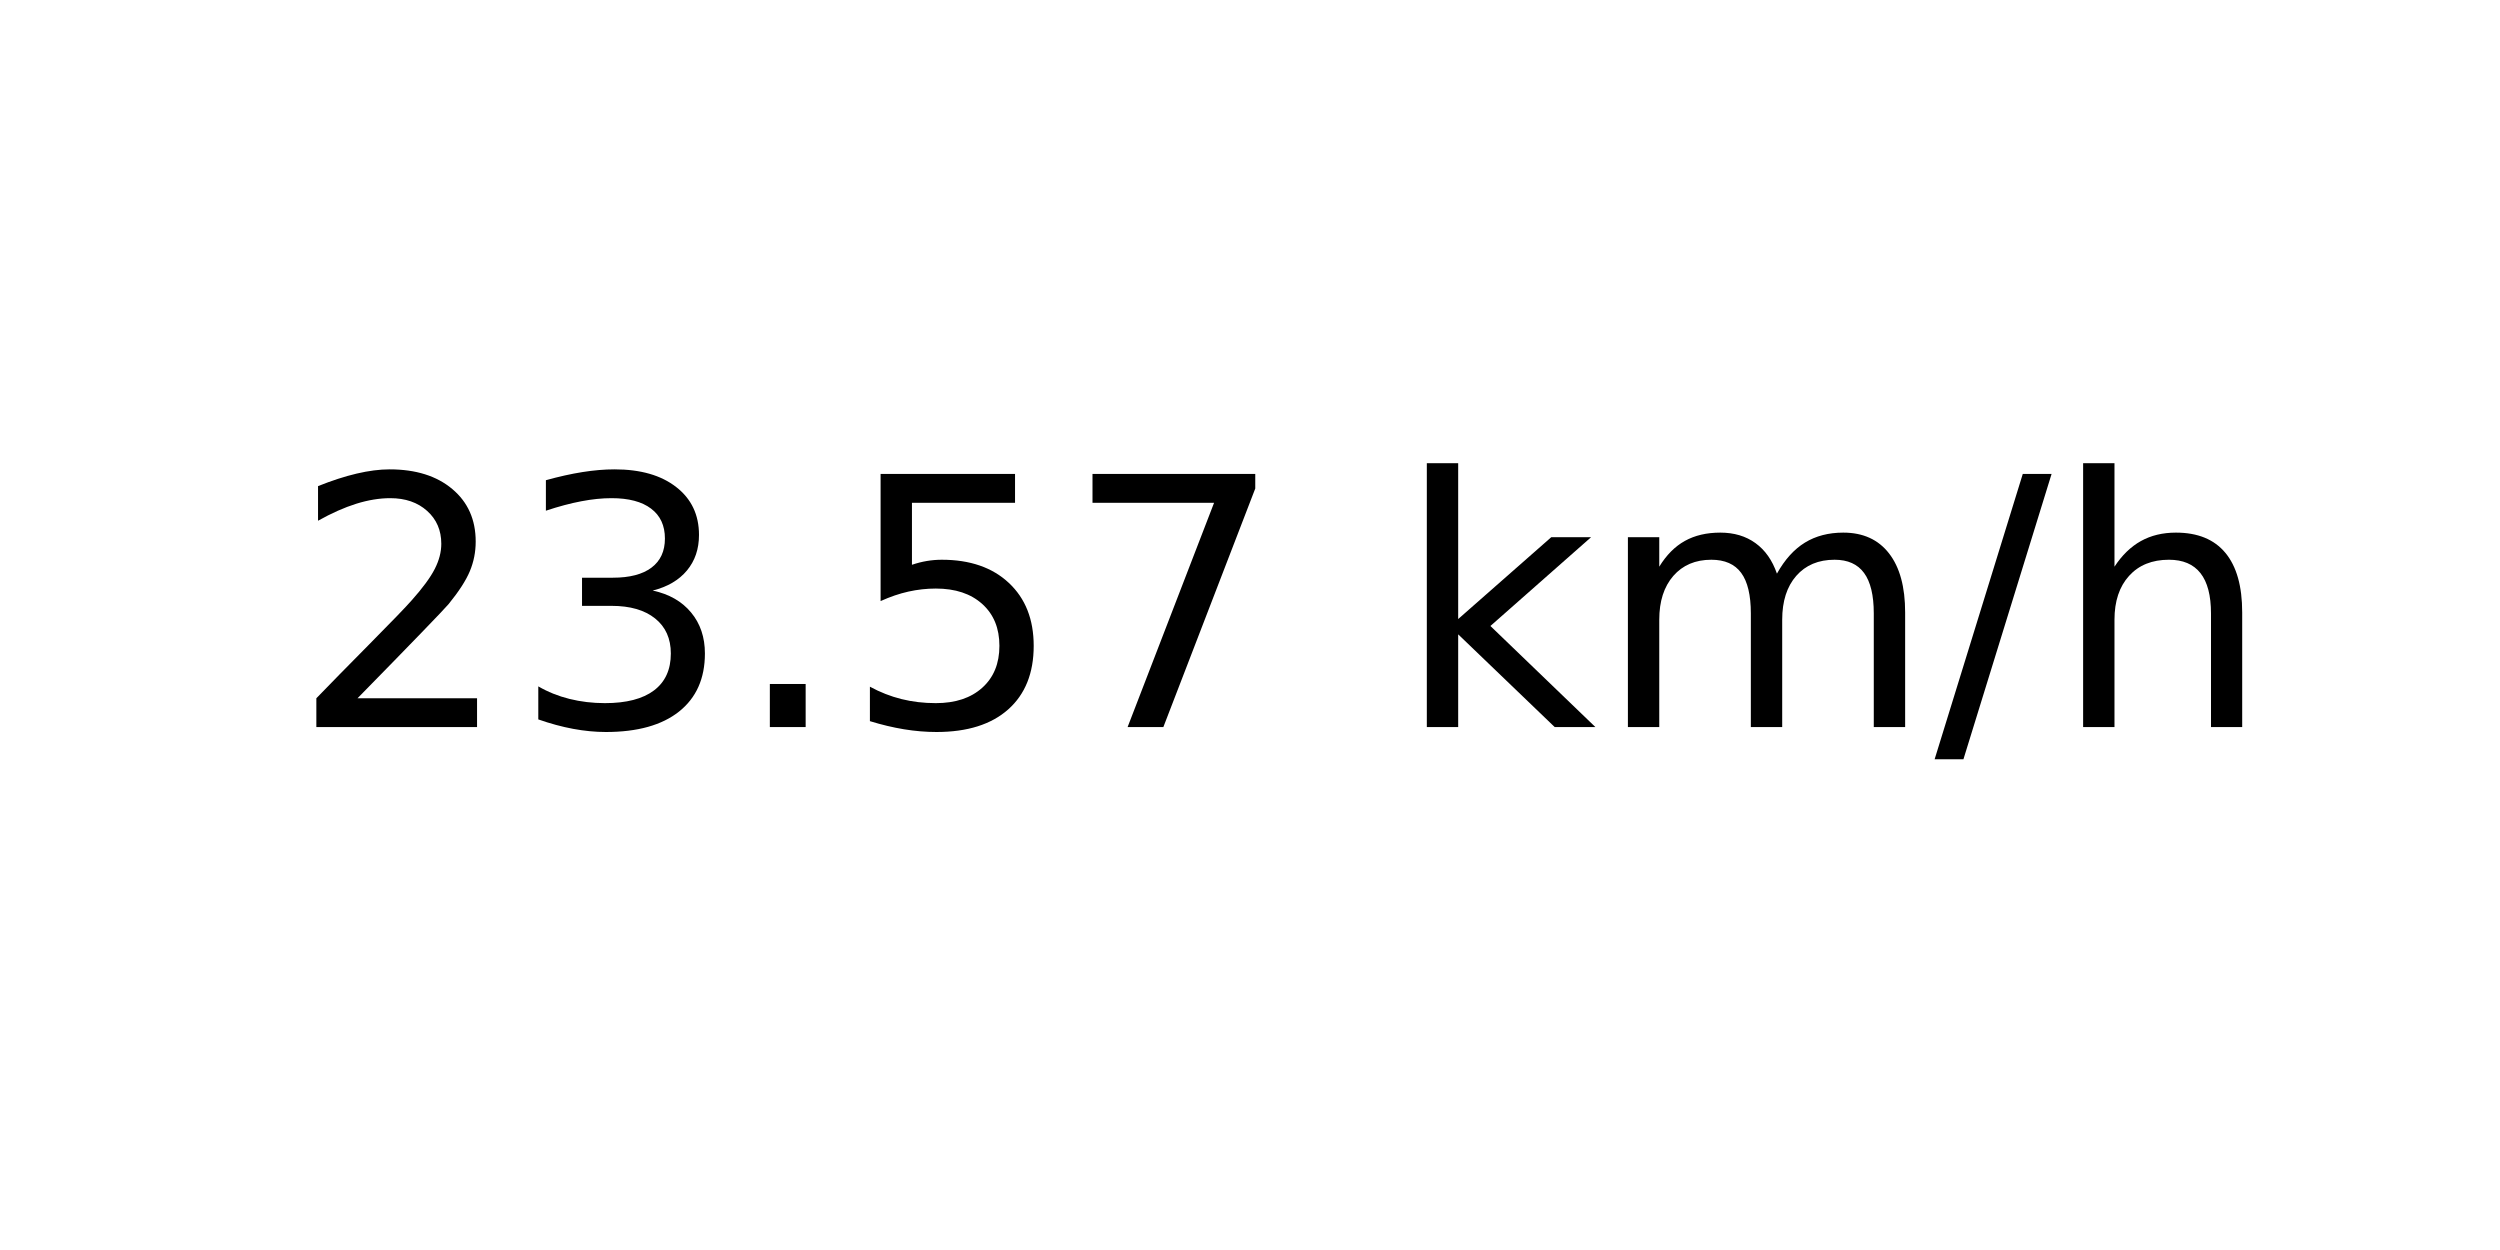
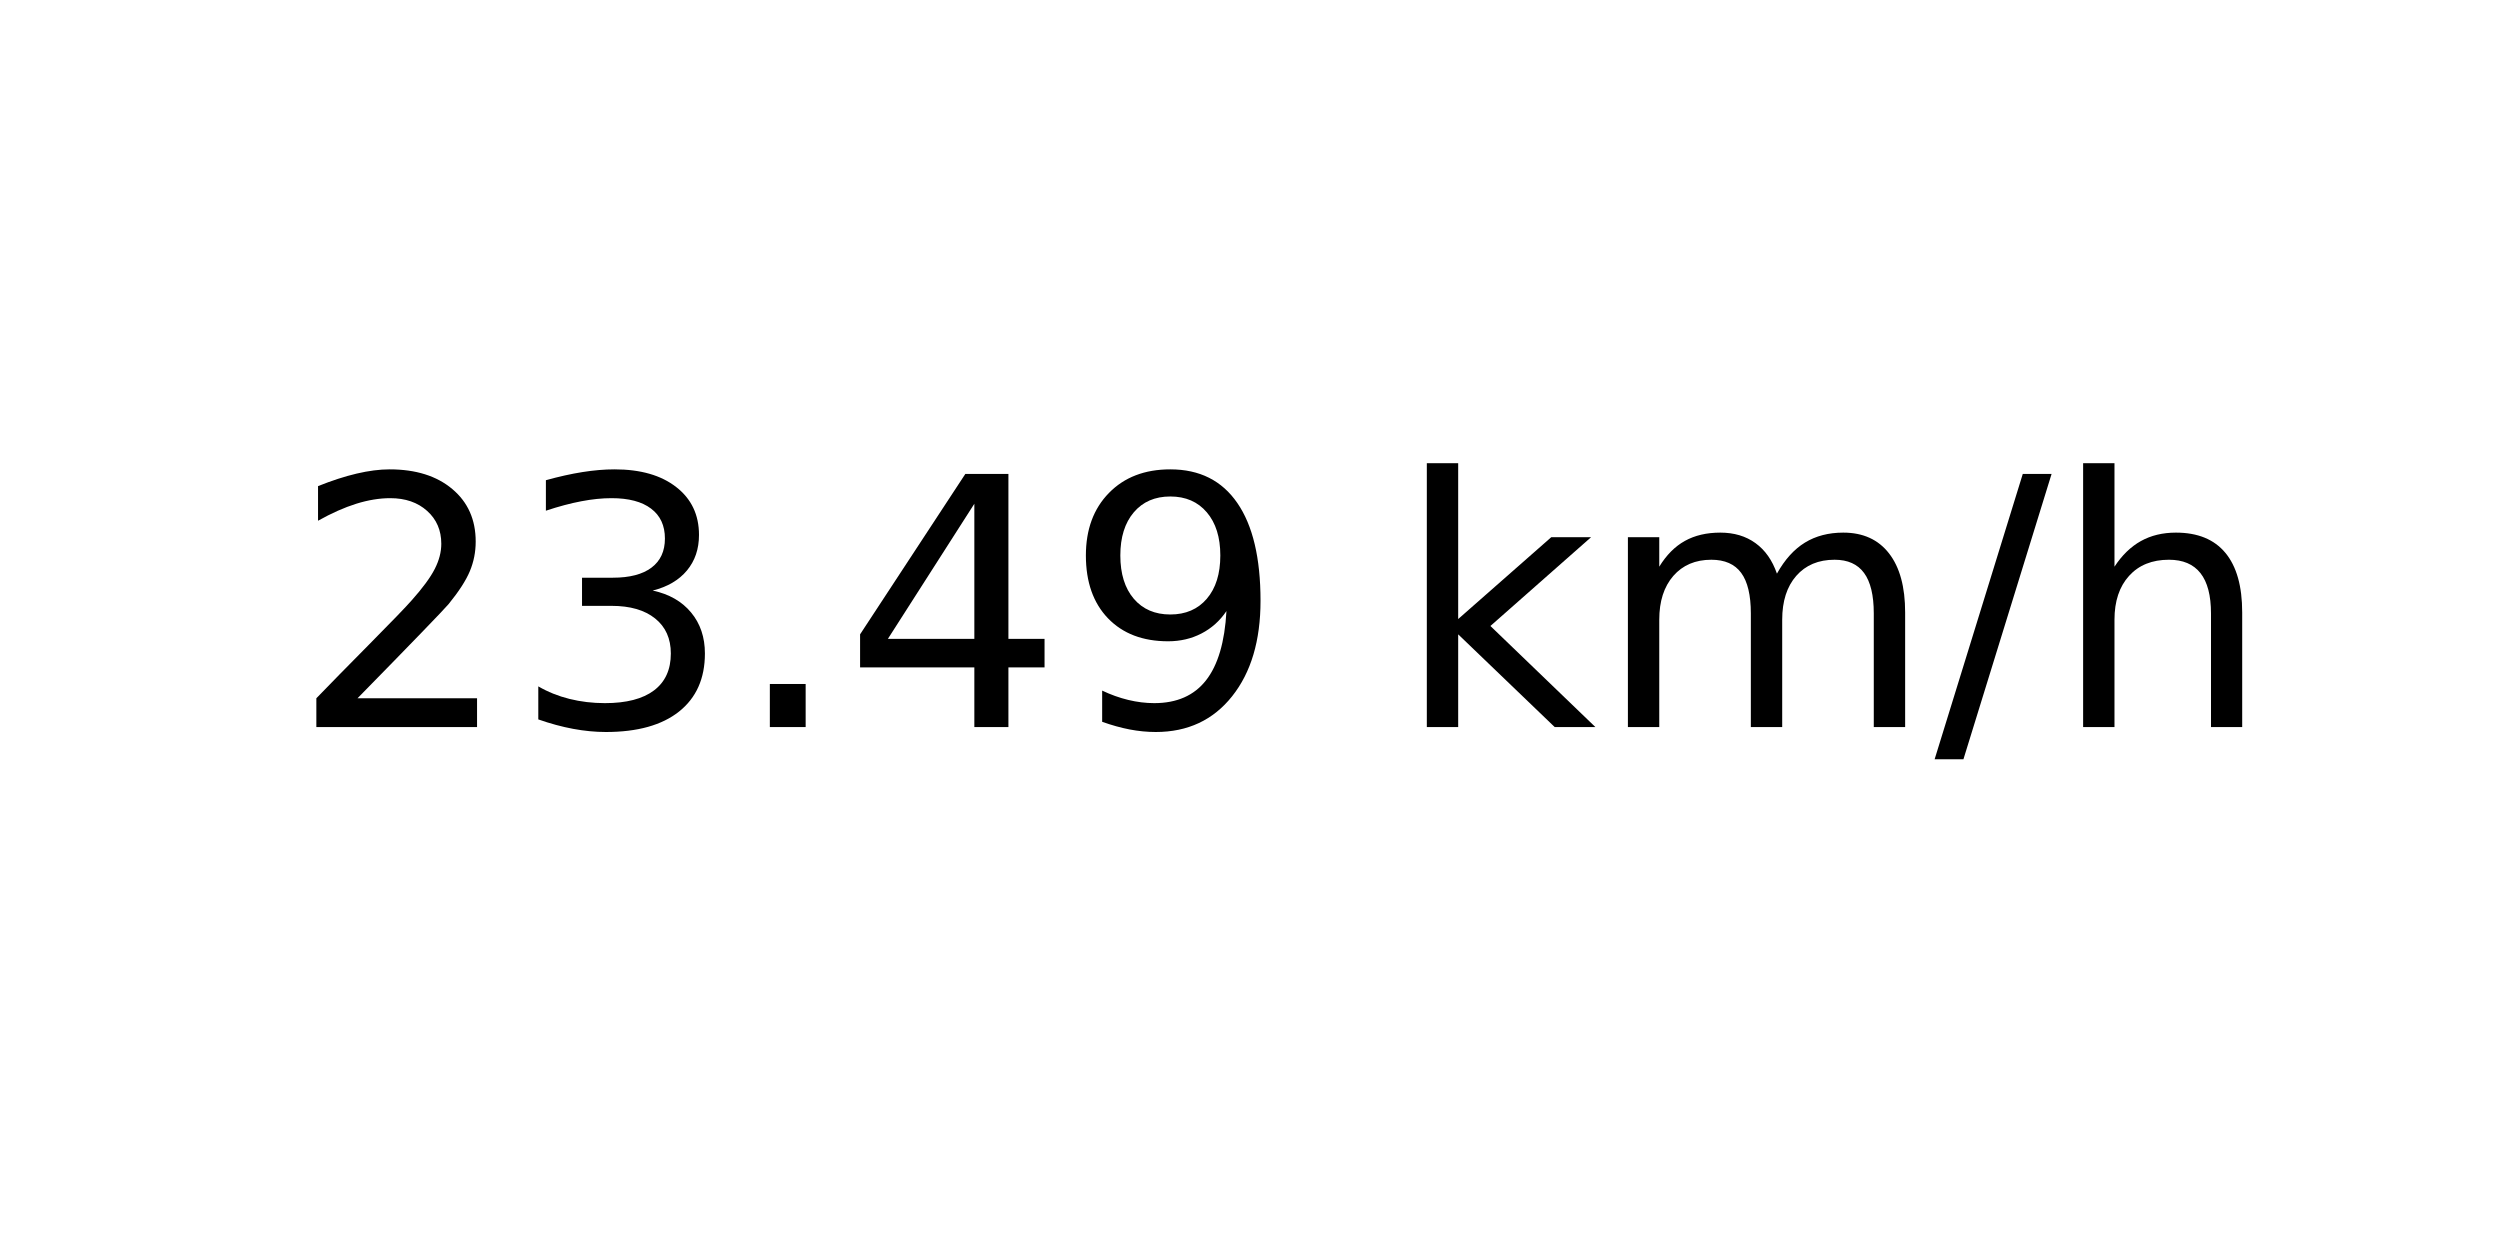
<svg xmlns="http://www.w3.org/2000/svg" xmlns:xlink="http://www.w3.org/1999/xlink" width="72pt" height="36pt" viewBox="0 0 72 36" version="1.1">
  <defs>
    <style type="text/css">*{stroke-linejoin: round; stroke-linecap: butt}</style>
  </defs>
  <g id="figure_1">
    <g id="axes_1">
      <g id="text_1">
        <g transform="translate(8.378125 20.93937) scale(0.1 -0.1)">
          <defs>
            <path id="DejaVuSans-32" d="M 1228 531  L 3431 531  L 3431 0  L 469 0  L 469 531  Q 828 903 1448 1529  Q 2069 2156 2228 2338  Q 2531 2678 2651 2914  Q 2772 3150 2772 3378  Q 2772 3750 2511 3984  Q 2250 4219 1831 4219  Q 1534 4219 1204 4116  Q 875 4013 500 3803  L 500 4441  Q 881 4594 1212 4672  Q 1544 4750 1819 4750  Q 2544 4750 2975 4387  Q 3406 4025 3406 3419  Q 3406 3131 3298 2873  Q 3191 2616 2906 2266  Q 2828 2175 2409 1742  Q 1991 1309 1228 531  z " transform="scale(0.015625)" />
            <path id="DejaVuSans-33" d="M 2597 2516  Q 3050 2419 3304 2112  Q 3559 1806 3559 1356  Q 3559 666 3084 287  Q 2609 -91 1734 -91  Q 1441 -91 1130 -33  Q 819 25 488 141  L 488 750  Q 750 597 1062 519  Q 1375 441 1716 441  Q 2309 441 2620 675  Q 2931 909 2931 1356  Q 2931 1769 2642 2001  Q 2353 2234 1838 2234  L 1294 2234  L 1294 2753  L 1863 2753  Q 2328 2753 2575 2939  Q 2822 3125 2822 3475  Q 2822 3834 2567 4026  Q 2313 4219 1838 4219  Q 1578 4219 1281 4162  Q 984 4106 628 3988  L 628 4550  Q 988 4650 1302 4700  Q 1616 4750 1894 4750  Q 2613 4750 3031 4423  Q 3450 4097 3450 3541  Q 3450 3153 3228 2886  Q 3006 2619 2597 2516  z " transform="scale(0.015625)" />
            <path id="DejaVuSans-2e" d="M 684 794  L 1344 794  L 1344 0  L 684 0  L 684 794  z " transform="scale(0.015625)" />
-             <path id="DejaVuSans-35" d="M 691 4666  L 3169 4666  L 3169 4134  L 1269 4134  L 1269 2991  Q 1406 3038 1543 3061  Q 1681 3084 1819 3084  Q 2600 3084 3056 2656  Q 3513 2228 3513 1497  Q 3513 744 3044 326  Q 2575 -91 1722 -91  Q 1428 -91 1123 -41  Q 819 9 494 109  L 494 744  Q 775 591 1075 516  Q 1375 441 1709 441  Q 2250 441 2565 725  Q 2881 1009 2881 1497  Q 2881 1984 2565 2268  Q 2250 2553 1709 2553  Q 1456 2553 1204 2497  Q 953 2441 691 2322  L 691 4666  z " transform="scale(0.015625)" />
-             <path id="DejaVuSans-37" d="M 525 4666  L 3525 4666  L 3525 4397  L 1831 0  L 1172 0  L 2766 4134  L 525 4134  L 525 4666  z " transform="scale(0.015625)" />
+             <path id="DejaVuSans-34" d="M 2419 4116  L 825 1625  L 2419 1625  L 2419 4116  z M 2253 4666  L 3047 4666  L 3047 1625  L 3713 1625  L 3713 1100  L 3047 1100  L 3047 0  L 2419 0  L 2419 1100  L 313 1100  L 313 1709  L 2253 4666  z " transform="scale(0.015625)" />
+             <path id="DejaVuSans-39" d="M 703 97  L 703 672  Q 941 559 1184 500  Q 1428 441 1663 441  Q 2288 441 2617 861  Q 2947 1281 2994 2138  Q 2813 1869 2534 1725  Q 2256 1581 1919 1581  Q 1219 1581 811 2004  Q 403 2428 403 3163  Q 403 3881 828 4315  Q 1253 4750 1959 4750  Q 2769 4750 3195 4129  Q 3622 3509 3622 2328  Q 3622 1225 3098 567  Q 2575 -91 1691 -91  Q 1453 -91 1209 -44  Q 966 3 703 97  z M 1959 2075  Q 2384 2075 2632 2365  Q 2881 2656 2881 3163  Q 2881 3666 2632 3958  Q 2384 4250 1959 4250  Q 1534 4250 1286 3958  Q 1038 3666 1038 3163  Q 1038 2656 1286 2365  Q 1534 2075 1959 2075  z " transform="scale(0.015625)" />
            <path id="DejaVuSans-20" transform="scale(0.015625)" />
            <path id="DejaVuSans-6b" d="M 581 4863  L 1159 4863  L 1159 1991  L 2875 3500  L 3609 3500  L 1753 1863  L 3688 0  L 2938 0  L 1159 1709  L 1159 0  L 581 0  L 581 4863  z " transform="scale(0.015625)" />
            <path id="DejaVuSans-6d" d="M 3328 2828  Q 3544 3216 3844 3400  Q 4144 3584 4550 3584  Q 5097 3584 5394 3201  Q 5691 2819 5691 2113  L 5691 0  L 5113 0  L 5113 2094  Q 5113 2597 4934 2840  Q 4756 3084 4391 3084  Q 3944 3084 3684 2787  Q 3425 2491 3425 1978  L 3425 0  L 2847 0  L 2847 2094  Q 2847 2600 2669 2842  Q 2491 3084 2119 3084  Q 1678 3084 1418 2786  Q 1159 2488 1159 1978  L 1159 0  L 581 0  L 581 3500  L 1159 3500  L 1159 2956  Q 1356 3278 1631 3431  Q 1906 3584 2284 3584  Q 2666 3584 2933 3390  Q 3200 3197 3328 2828  z " transform="scale(0.015625)" />
            <path id="DejaVuSans-2f" d="M 1625 4666  L 2156 4666  L 531 -594  L 0 -594  L 1625 4666  z " transform="scale(0.015625)" />
            <path id="DejaVuSans-68" d="M 3513 2113  L 3513 0  L 2938 0  L 2938 2094  Q 2938 2591 2744 2837  Q 2550 3084 2163 3084  Q 1697 3084 1428 2787  Q 1159 2491 1159 1978  L 1159 0  L 581 0  L 581 4863  L 1159 4863  L 1159 2956  Q 1366 3272 1645 3428  Q 1925 3584 2291 3584  Q 2894 3584 3203 3211  Q 3513 2838 3513 2113  z " transform="scale(0.015625)" />
          </defs>
          <use xlink:href="#DejaVuSans-32" />
          <use xlink:href="#DejaVuSans-33" x="63.623" />
          <use xlink:href="#DejaVuSans-2e" x="127.246" />
-           <use xlink:href="#DejaVuSans-35" x="159.033" />
-           <use xlink:href="#DejaVuSans-37" x="222.656" />
+           <use xlink:href="#DejaVuSans-34" x="159.033" />
+           <use xlink:href="#DejaVuSans-39" x="222.656" />
          <use xlink:href="#DejaVuSans-20" x="286.279" />
          <use xlink:href="#DejaVuSans-6b" x="318.066" />
          <use xlink:href="#DejaVuSans-6d" x="375.977" />
          <use xlink:href="#DejaVuSans-2f" x="473.389" />
          <use xlink:href="#DejaVuSans-68" x="507.08" />
        </g>
      </g>
    </g>
  </g>
</svg>
